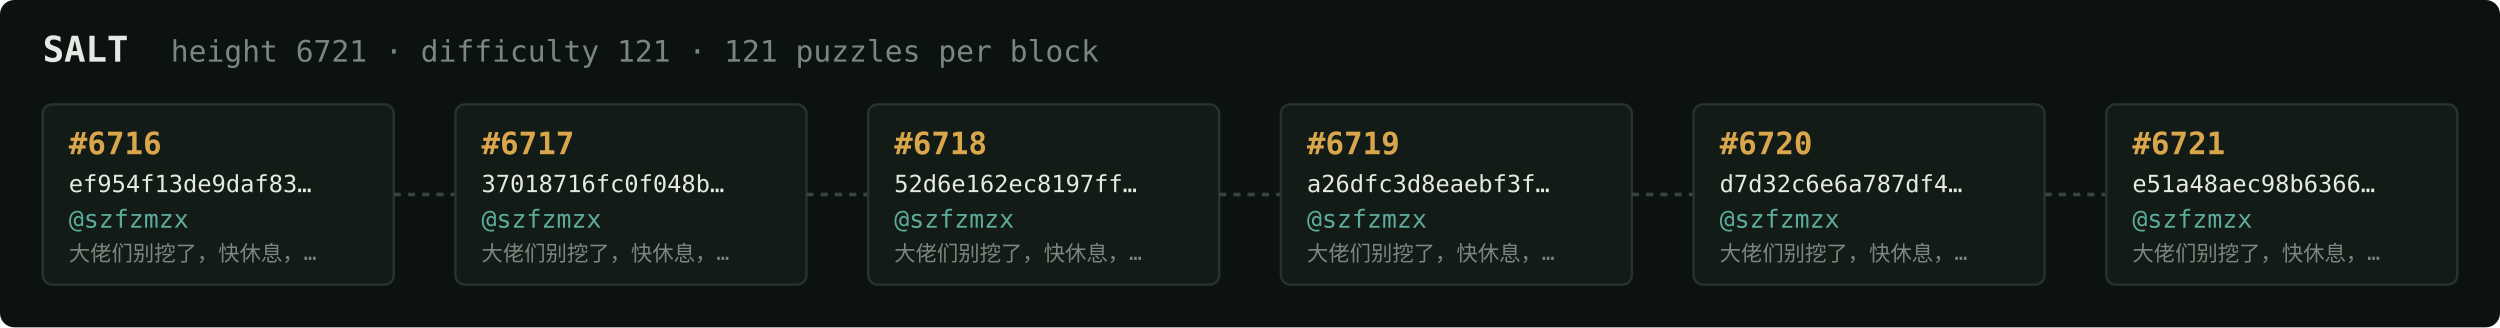
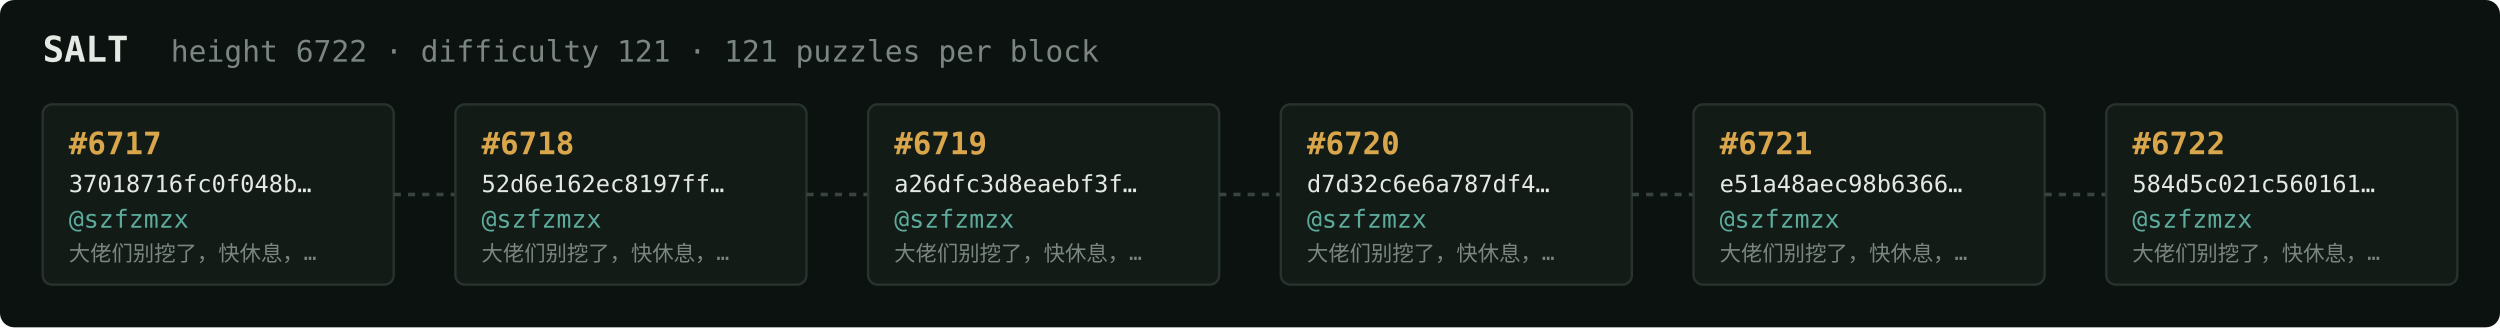
<svg xmlns="http://www.w3.org/2000/svg" width="1054" height="138" viewBox="0 0 1054 138" font-family="ui-monospace,SFMono-Regular,Menlo,monospace">
  <rect fill="#0c1210" width="1054" height="138" rx="6" />
  <text x="18" y="26" fill="#e5e9e3" font-size="15" font-weight="700">SALT</text>
-   <text x="72" y="26" fill="#7a867f" font-size="12.5">height 6721 · difficulty 121 · 121 puzzles per block</text>
+   <text x="72" y="26" fill="#7a867f" font-size="12.5">height 6722 · difficulty 121 · 121 puzzles per block</text>
  <rect x="18" y="44" width="148" height="76" rx="4" fill="#131b17" stroke="#28332e" stroke-width="1" />
-   <text x="29" y="65" fill="#d9a64c" font-size="13" font-weight="700">#6716</text>
-   <text x="29" y="81" fill="#e5e9e3" font-size="10">ef954f13de9daf83…</text>
+   <text x="29" y="65" fill="#d9a64c" font-size="13" font-weight="700">#6717</text>
+   <text x="29" y="81" fill="#e5e9e3" font-size="10">37018716fc0f048b…</text>
  <text x="29" y="96" fill="#5cab9b" font-size="10.5">@szfzmzx</text>
  <text x="29" y="110" fill="#7a867f" font-size="9">大佬们别挖了，快休息，…</text>
  <line x1="166" y1="82.0" x2="192" y2="82.0" stroke="#38443e" stroke-width="1.5" stroke-dasharray="3 3" />
  <rect x="192" y="44" width="148" height="76" rx="4" fill="#131b17" stroke="#28332e" stroke-width="1" />
-   <text x="203" y="65" fill="#d9a64c" font-size="13" font-weight="700">#6717</text>
-   <text x="203" y="81" fill="#e5e9e3" font-size="10">37018716fc0f048b…</text>
+   <text x="203" y="65" fill="#d9a64c" font-size="13" font-weight="700">#6718</text>
+   <text x="203" y="81" fill="#e5e9e3" font-size="10">52d6e162ec8197ff…</text>
  <text x="203" y="96" fill="#5cab9b" font-size="10.5">@szfzmzx</text>
  <text x="203" y="110" fill="#7a867f" font-size="9">大佬们别挖了，快休息，…</text>
  <line x1="340" y1="82.0" x2="366" y2="82.0" stroke="#38443e" stroke-width="1.5" stroke-dasharray="3 3" />
  <rect x="366" y="44" width="148" height="76" rx="4" fill="#131b17" stroke="#28332e" stroke-width="1" />
-   <text x="377" y="65" fill="#d9a64c" font-size="13" font-weight="700">#6718</text>
-   <text x="377" y="81" fill="#e5e9e3" font-size="10">52d6e162ec8197ff…</text>
+   <text x="377" y="65" fill="#d9a64c" font-size="13" font-weight="700">#6719</text>
+   <text x="377" y="81" fill="#e5e9e3" font-size="10">a26dfc3d8eaebf3f…</text>
  <text x="377" y="96" fill="#5cab9b" font-size="10.5">@szfzmzx</text>
  <text x="377" y="110" fill="#7a867f" font-size="9">大佬们别挖了，快休息，…</text>
  <line x1="514" y1="82.0" x2="540" y2="82.0" stroke="#38443e" stroke-width="1.5" stroke-dasharray="3 3" />
  <rect x="540" y="44" width="148" height="76" rx="4" fill="#131b17" stroke="#28332e" stroke-width="1" />
-   <text x="551" y="65" fill="#d9a64c" font-size="13" font-weight="700">#6719</text>
-   <text x="551" y="81" fill="#e5e9e3" font-size="10">a26dfc3d8eaebf3f…</text>
+   <text x="551" y="65" fill="#d9a64c" font-size="13" font-weight="700">#6720</text>
+   <text x="551" y="81" fill="#e5e9e3" font-size="10">d7d32c6e6a787df4…</text>
  <text x="551" y="96" fill="#5cab9b" font-size="10.5">@szfzmzx</text>
  <text x="551" y="110" fill="#7a867f" font-size="9">大佬们别挖了，快休息，…</text>
  <line x1="688" y1="82.0" x2="714" y2="82.0" stroke="#38443e" stroke-width="1.5" stroke-dasharray="3 3" />
  <rect x="714" y="44" width="148" height="76" rx="4" fill="#131b17" stroke="#28332e" stroke-width="1" />
-   <text x="725" y="65" fill="#d9a64c" font-size="13" font-weight="700">#6720</text>
-   <text x="725" y="81" fill="#e5e9e3" font-size="10">d7d32c6e6a787df4…</text>
+   <text x="725" y="65" fill="#d9a64c" font-size="13" font-weight="700">#6721</text>
+   <text x="725" y="81" fill="#e5e9e3" font-size="10">e51a48aec98b6366…</text>
  <text x="725" y="96" fill="#5cab9b" font-size="10.5">@szfzmzx</text>
  <text x="725" y="110" fill="#7a867f" font-size="9">大佬们别挖了，快休息，…</text>
  <line x1="862" y1="82.0" x2="888" y2="82.0" stroke="#38443e" stroke-width="1.5" stroke-dasharray="3 3" />
  <rect x="888" y="44" width="148" height="76" rx="4" fill="#131b17" stroke="#28332e" stroke-width="1" />
-   <text x="899" y="65" fill="#d9a64c" font-size="13" font-weight="700">#6721</text>
-   <text x="899" y="81" fill="#e5e9e3" font-size="10">e51a48aec98b6366…</text>
+   <text x="899" y="65" fill="#d9a64c" font-size="13" font-weight="700">#6722</text>
+   <text x="899" y="81" fill="#e5e9e3" font-size="10">584d5c021c560161…</text>
  <text x="899" y="96" fill="#5cab9b" font-size="10.5">@szfzmzx</text>
  <text x="899" y="110" fill="#7a867f" font-size="9">大佬们别挖了，快休息，…</text>
</svg>
